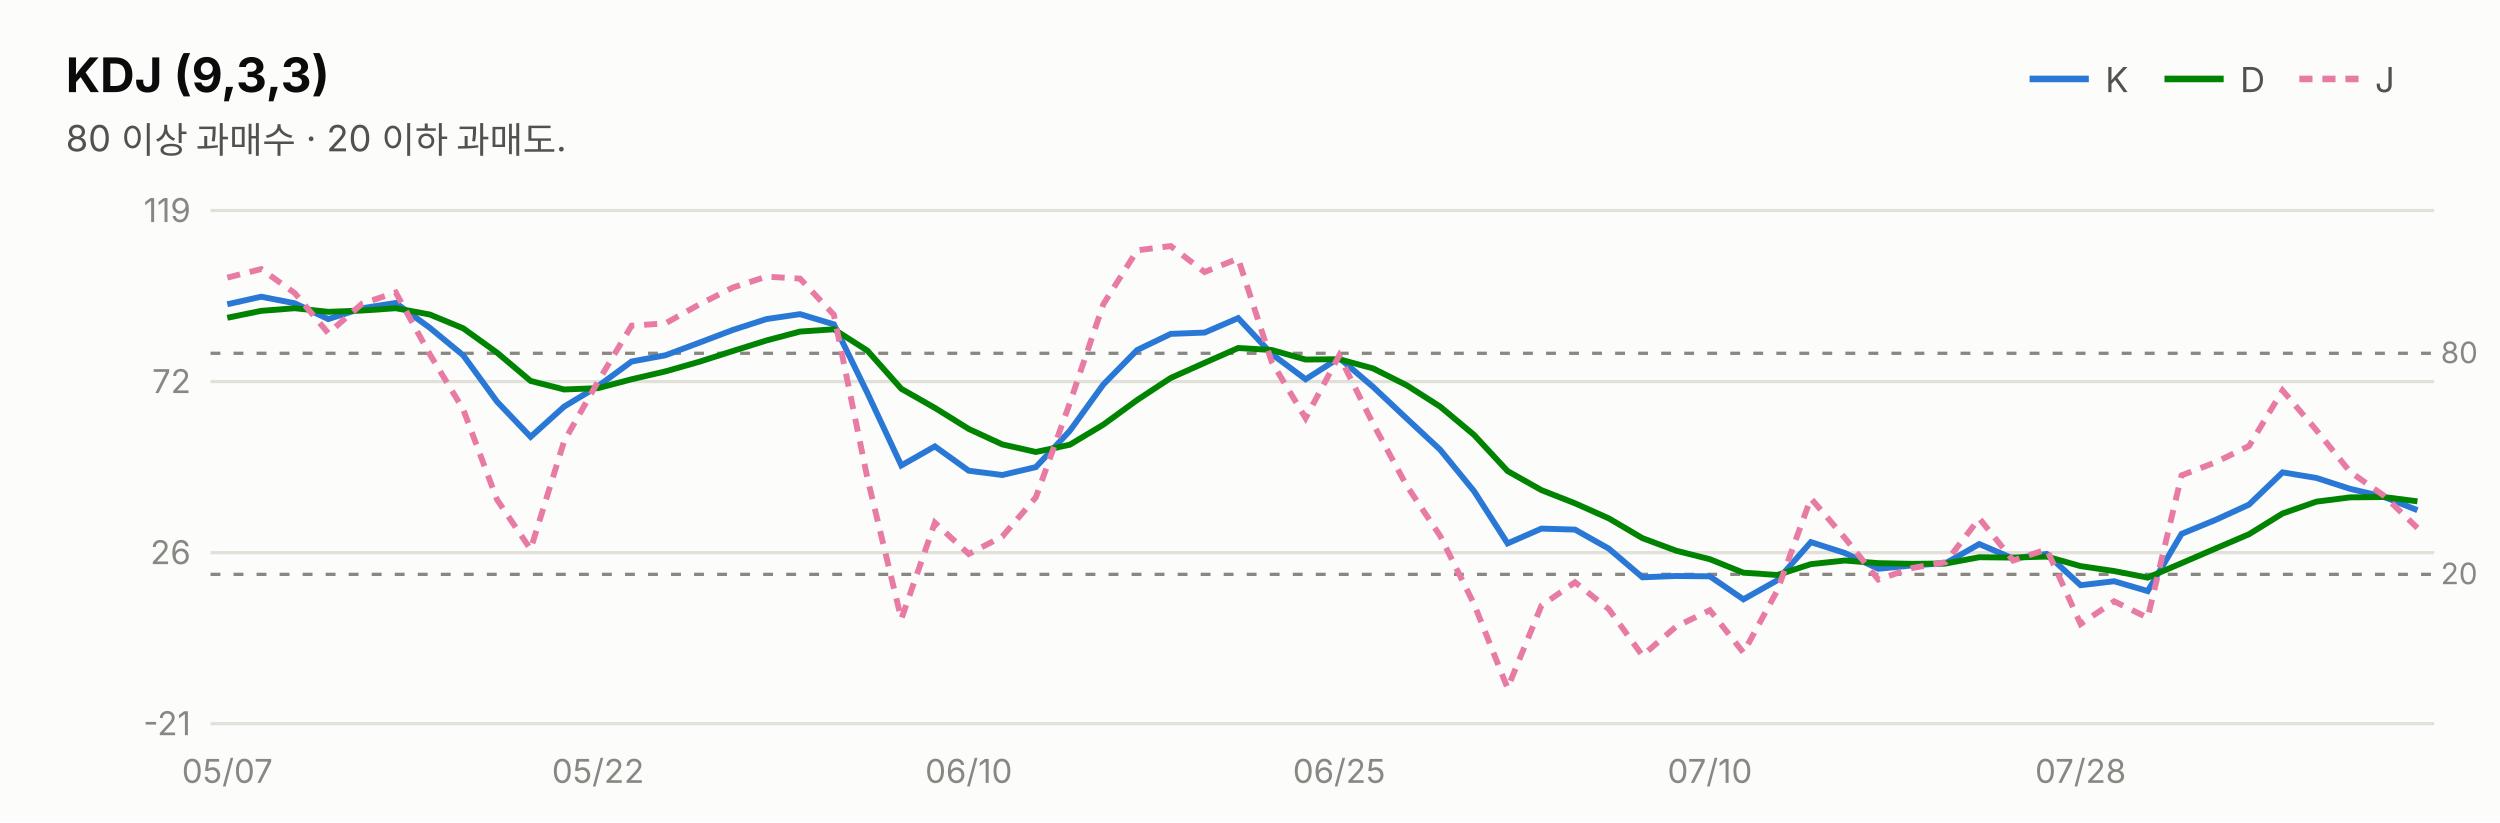
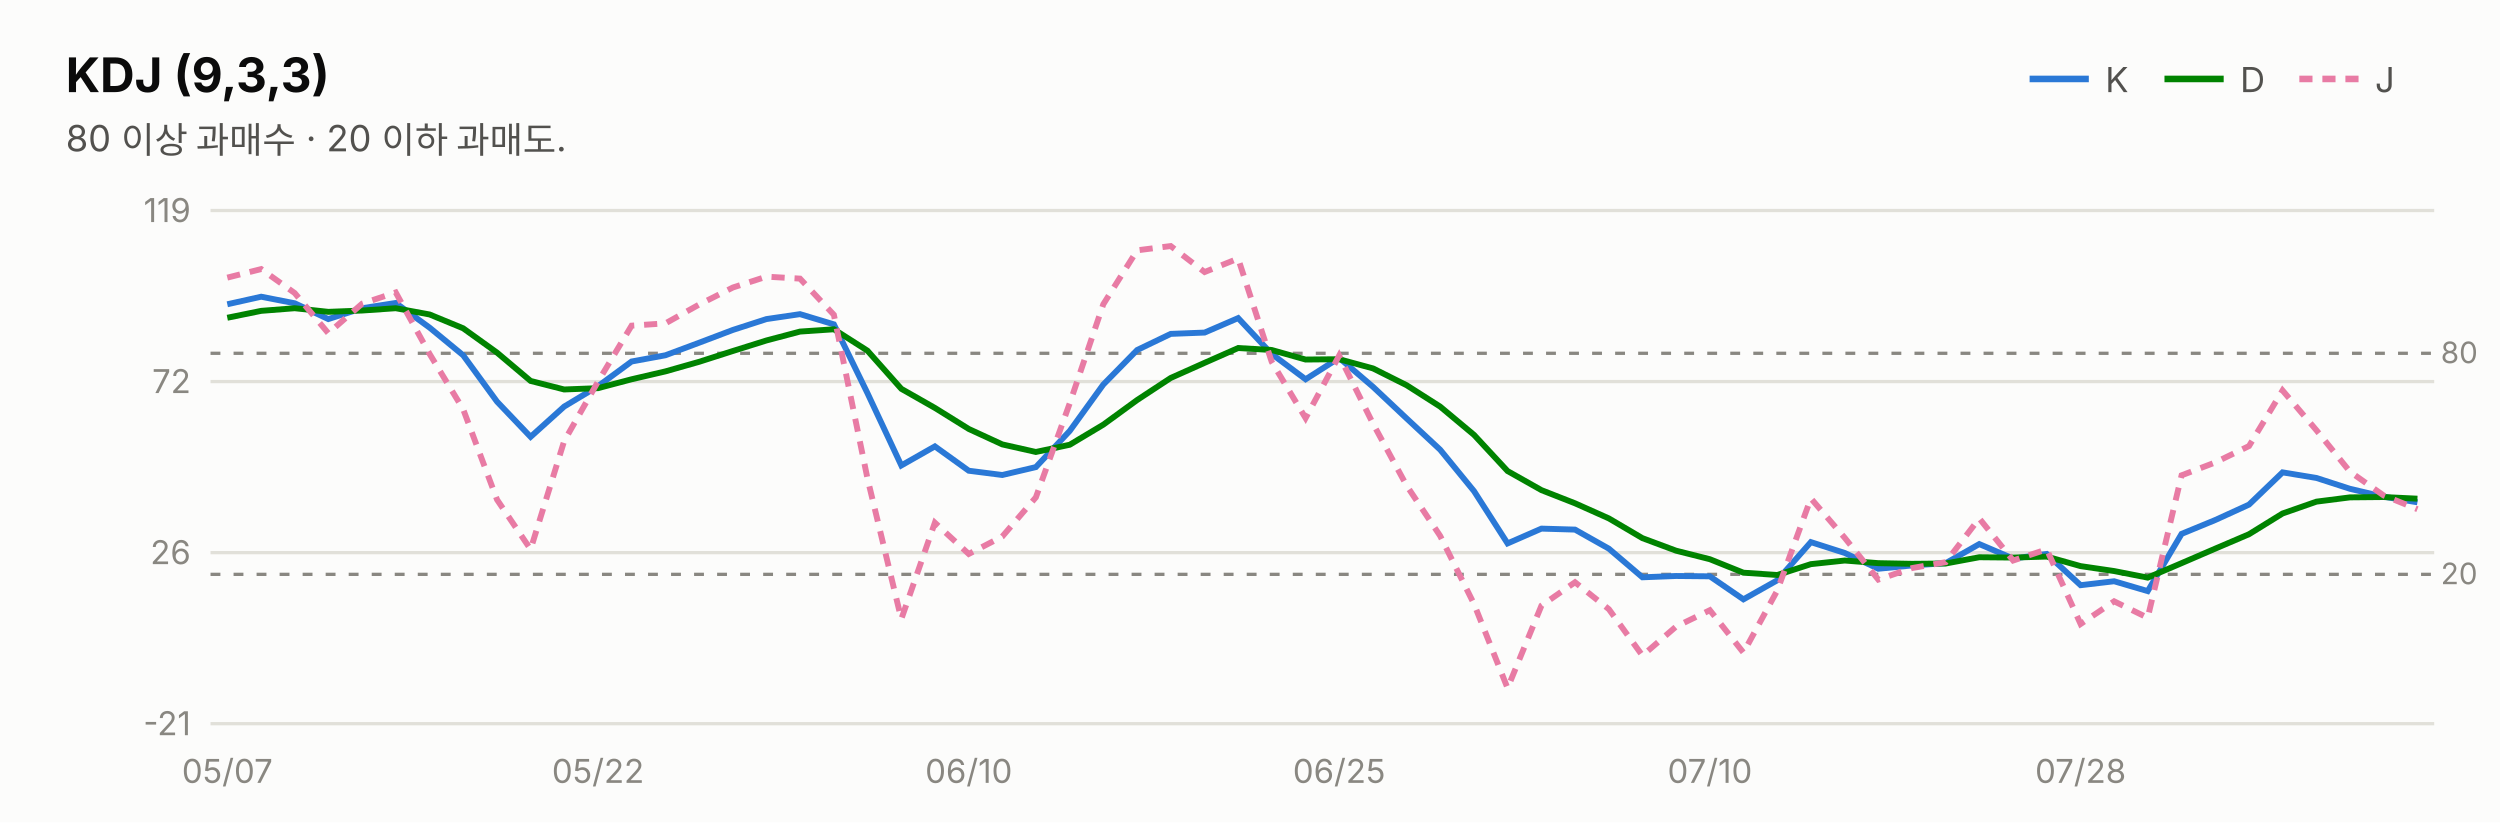
<svg xmlns="http://www.w3.org/2000/svg" width="760" height="250" viewBox="0 0 760 250" font-family="system-ui,-apple-system,&quot;Segoe UI&quot;,&quot;Malgun Gothic&quot;,&quot;Apple SD Gothic Neo&quot;,sans-serif">
  <rect width="760" height="250" fill="#fcfcfb" />
  <text x="20" y="28" font-size="14.5" font-weight="700" fill="#0b0b0b">KDJ (9,3,3)</text>
  <text x="20" y="46" font-size="11" fill="#52514e">80 이상 과매수 · 20 이하 과매도.</text>
  <line x1="617" y1="24" x2="635" y2="24" stroke="#2a78d6" stroke-width="2" />
  <text x="640" y="28" font-size="10.5" fill="#52514e">K</text>
  <line x1="658" y1="24" x2="676" y2="24" stroke="#008300" stroke-width="2" />
  <text x="681" y="28" font-size="10.5" fill="#52514e">D</text>
  <line x1="699" y1="24" x2="717" y2="24" stroke="#e87ba4" stroke-width="2" stroke-dasharray="4 3" />
  <text x="722" y="28" font-size="10.5" fill="#52514e">J</text>
  <line x1="64" y1="220.0" x2="740" y2="220.0" stroke="#e1e0d9" stroke-width="1" />
  <text x="58" y="223.5" font-size="10" fill="#898781" text-anchor="end" style="font-variant-numeric:tabular-nums">-21</text>
  <line x1="64" y1="168.0" x2="740" y2="168.0" stroke="#e1e0d9" stroke-width="1" />
  <text x="58" y="171.5" font-size="10" fill="#898781" text-anchor="end" style="font-variant-numeric:tabular-nums">26</text>
  <line x1="64" y1="116.0" x2="740" y2="116.0" stroke="#e1e0d9" stroke-width="1" />
  <text x="58" y="119.5" font-size="10" fill="#898781" text-anchor="end" style="font-variant-numeric:tabular-nums">72</text>
  <line x1="64" y1="64.0" x2="740" y2="64.0" stroke="#e1e0d9" stroke-width="1" />
  <text x="58" y="67.5" font-size="10" fill="#898781" text-anchor="end" style="font-variant-numeric:tabular-nums">119</text>
  <line x1="64" y1="107.4" x2="740" y2="107.4" stroke="#898781" stroke-width="1" stroke-dasharray="3 4" />
  <text x="742" y="110.4" font-size="9" fill="#898781">80</text>
  <line x1="64" y1="174.6" x2="740" y2="174.6" stroke="#898781" stroke-width="1" stroke-dasharray="3 4" />
  <text x="742" y="177.6" font-size="9" fill="#898781">20</text>
-   <path d="M69.1,92.5 L79.4,90.2 L89.6,92.2 L99.8,97.0 L110.1,93.7 L120.3,92.1 L130.6,99.6 L140.8,108.0 L151.1,122.1 L161.3,132.8 L171.5,123.6 L181.8,117.4 L192.0,109.9 L202.3,108.0 L212.5,104.2 L222.8,100.3 L233.0,97.0 L243.2,95.5 L253.5,98.6 L263.7,119.5 L274.0,141.5 L284.2,135.7 L294.5,143.1 L304.7,144.4 L314.9,142.0 L325.2,131.0 L335.4,116.9 L345.7,106.4 L355.9,101.5 L366.2,101.1 L376.4,96.7 L386.6,107.6 L396.9,115.3 L407.1,108.8 L417.4,117.6 L427.6,127.2 L437.8,136.7 L448.1,149.3 L458.3,165.2 L468.6,160.7 L478.8,161.0 L489.1,166.8 L499.3,175.5 L509.5,175.1 L519.8,175.2 L530.0,182.2 L540.3,176.4 L550.5,164.8 L560.8,168.1 L571.0,172.9 L581.2,171.9 L591.5,171.2 L601.7,165.4 L612.0,169.8 L622.2,168.4 L632.5,177.9 L642.7,176.7 L652.9,179.7 L663.2,162.3 L673.4,158.1 L683.7,153.4 L693.9,143.6 L704.2,145.3 L714.4,148.6 L724.6,151.0 L734.9,155.1" fill="none" stroke="#2a78d6" stroke-width="1.8" />
-   <path d="M69.1,96.6 L79.4,94.5 L89.6,93.7 L99.8,94.8 L110.1,94.4 L120.3,93.7 L130.6,95.6 L140.8,99.8 L151.1,107.2 L161.3,115.8 L171.5,118.4 L181.8,118.0 L192.0,115.3 L202.3,112.9 L212.5,110.0 L222.8,106.7 L233.0,103.5 L243.2,100.8 L253.5,100.1 L263.7,106.6 L274.0,118.2 L284.2,124.0 L294.5,130.4 L304.7,135.1 L314.9,137.4 L325.2,135.2 L335.4,129.1 L345.7,121.6 L355.9,114.9 L366.2,110.3 L376.4,105.8 L386.6,106.4 L396.9,109.3 L407.1,109.2 L417.4,112.0 L427.6,117.1 L437.8,123.6 L448.1,132.2 L458.3,143.2 L468.6,149.0 L478.8,153.0 L489.1,157.6 L499.3,163.6 L509.5,167.4 L519.8,170.0 L530.0,174.1 L540.3,174.8 L550.5,171.5 L560.8,170.4 L571.0,171.2 L581.2,171.4 L591.5,171.3 L601.7,169.4 L612.0,169.5 L622.2,169.2 L632.5,172.1 L642.7,173.6 L652.9,175.6 L663.2,171.2 L673.4,166.8 L683.7,162.4 L693.9,156.1 L704.2,152.5 L714.4,151.2 L724.6,151.1 L734.9,152.4" fill="none" stroke="#008300" stroke-width="1.8" />
-   <path d="M69.1,84.4 L79.4,81.8 L89.6,89.1 L99.8,101.3 L110.1,92.3 L120.3,88.9 L130.6,107.6 L140.8,124.4 L151.1,151.9 L161.3,167.0 L171.5,134.1 L181.8,116.0 L192.0,99.0 L202.3,98.3 L212.5,92.6 L222.8,87.4 L233.0,84.1 L243.2,84.7 L253.5,95.7 L263.7,145.4 L274.0,188.2 L284.2,158.9 L294.5,168.4 L304.7,163.1 L314.9,151.2 L325.2,122.6 L335.4,92.5 L345.7,76.1 L355.9,74.8 L366.2,82.7 L376.4,78.6 L386.6,110.0 L396.9,127.1 L407.1,108.1 L417.4,128.8 L427.6,147.6 L437.8,162.9 L448.1,183.6 L458.3,209.2 L468.6,184.1 L478.8,177.0 L489.1,185.2 L499.3,199.3 L509.5,190.5 L519.8,185.5 L530.0,198.4 L540.3,179.5 L550.5,151.5 L560.8,163.5 L571.0,176.2 L581.2,172.7 L591.5,170.9 L601.7,157.6 L612.0,170.4 L622.2,167.0 L632.5,189.7 L642.7,182.8 L652.9,187.8 L663.2,144.5 L673.4,140.6 L683.7,135.6 L693.9,118.7 L704.2,130.8 L714.4,143.4 L724.6,150.6 L734.9,160.5" fill="none" stroke="#e87ba4" stroke-width="1.8" stroke-dasharray="4 3" />
+   <path d="M69.1,92.5 L79.4,90.2 L89.6,92.2 L99.8,97.0 L110.1,93.7 L120.3,92.1 L130.6,99.6 L140.8,108.0 L151.1,122.1 L161.3,132.8 L171.5,123.6 L181.8,117.4 L192.0,109.9 L202.3,108.0 L212.5,104.2 L222.8,100.3 L233.0,97.0 L243.2,95.5 L253.5,98.6 L263.7,119.5 L274.0,141.5 L284.2,135.7 L294.5,143.1 L304.7,144.4 L314.9,142.0 L325.2,131.0 L335.4,116.9 L345.7,106.4 L355.9,101.5 L366.2,101.1 L376.4,96.7 L386.6,107.6 L396.9,115.3 L407.1,108.8 L417.4,117.6 L427.6,127.2 L437.8,136.7 L448.1,149.3 L458.3,165.2 L468.6,160.7 L478.8,161.0 L489.1,166.8 L499.3,175.5 L509.5,175.1 L519.8,175.2 L530.0,182.2 L540.3,176.4 L550.5,164.8 L560.8,168.1 L571.0,172.9 L581.2,171.9 L591.5,171.2 L601.7,165.4 L612.0,169.8 L622.2,168.4 L632.5,177.9 L642.7,176.7 L652.9,179.7 L663.2,162.3 L673.4,158.1 L683.7,153.4 L693.9,143.6 L704.2,145.3 L714.4,148.6 L724.6,151.0 L734.9,152.7" fill="none" stroke="#2a78d6" stroke-width="1.8" />
+   <path d="M69.1,96.6 L79.4,94.5 L89.6,93.7 L99.8,94.8 L110.1,94.4 L120.3,93.7 L130.6,95.6 L140.8,99.8 L151.1,107.2 L161.3,115.8 L171.5,118.4 L181.8,118.0 L192.0,115.3 L202.3,112.9 L212.5,110.0 L222.8,106.7 L233.0,103.5 L243.2,100.8 L253.5,100.1 L263.7,106.6 L274.0,118.2 L284.2,124.0 L294.5,130.4 L304.7,135.1 L314.9,137.4 L325.2,135.2 L335.4,129.1 L345.7,121.6 L355.9,114.9 L366.2,110.3 L376.4,105.8 L386.6,106.4 L396.9,109.3 L407.1,109.2 L417.4,112.0 L427.6,117.1 L437.8,123.6 L448.1,132.2 L458.3,143.2 L468.6,149.0 L478.8,153.0 L489.1,157.6 L499.3,163.6 L509.5,167.4 L519.8,170.0 L530.0,174.1 L540.3,174.8 L550.5,171.5 L560.8,170.4 L571.0,171.2 L581.2,171.4 L591.5,171.3 L601.7,169.4 L612.0,169.5 L622.2,169.2 L632.5,172.1 L642.7,173.6 L652.9,175.6 L663.2,171.2 L673.4,166.8 L683.7,162.4 L693.9,156.1 L704.2,152.5 L714.4,151.2 L724.6,151.1 L734.9,151.6" fill="none" stroke="#008300" stroke-width="1.8" />
+   <path d="M69.1,84.4 L79.4,81.8 L89.6,89.1 L99.8,101.3 L110.1,92.3 L120.3,88.9 L130.6,107.6 L140.8,124.4 L151.1,151.9 L161.3,167.0 L171.5,134.1 L181.8,116.0 L192.0,99.0 L202.3,98.3 L212.5,92.6 L222.8,87.4 L233.0,84.1 L243.2,84.7 L253.5,95.7 L263.7,145.4 L274.0,188.2 L284.2,158.9 L294.5,168.4 L304.7,163.1 L314.9,151.2 L325.2,122.6 L335.4,92.5 L345.7,76.1 L355.9,74.8 L366.2,82.7 L376.4,78.6 L386.6,110.0 L396.9,127.1 L407.1,108.1 L417.4,128.8 L427.6,147.6 L437.8,162.9 L448.1,183.6 L458.3,209.2 L468.6,184.1 L478.8,177.0 L489.1,185.2 L499.3,199.3 L509.5,190.5 L519.8,185.5 L530.0,198.4 L540.3,179.5 L550.5,151.5 L560.8,163.5 L571.0,176.2 L581.2,172.7 L591.5,170.9 L601.7,157.6 L612.0,170.4 L622.2,167.0 L632.5,189.7 L642.7,182.8 L652.9,187.8 L663.2,144.5 L673.4,140.6 L683.7,135.6 L693.9,118.7 L704.2,130.8 L714.4,143.4 L724.6,150.6 L734.9,154.8" fill="none" stroke="#e87ba4" stroke-width="1.8" stroke-dasharray="4 3" />
  <text x="69.1" y="238" font-size="10" fill="#898781" text-anchor="middle">05/07</text>
  <text x="181.8" y="238" font-size="10" fill="#898781" text-anchor="middle">05/22</text>
  <text x="294.5" y="238" font-size="10" fill="#898781" text-anchor="middle">06/10</text>
  <text x="407.1" y="238" font-size="10" fill="#898781" text-anchor="middle">06/25</text>
  <text x="519.8" y="238" font-size="10" fill="#898781" text-anchor="middle">07/10</text>
  <text x="632.5" y="238" font-size="10" fill="#898781" text-anchor="middle">07/28</text>
</svg>
